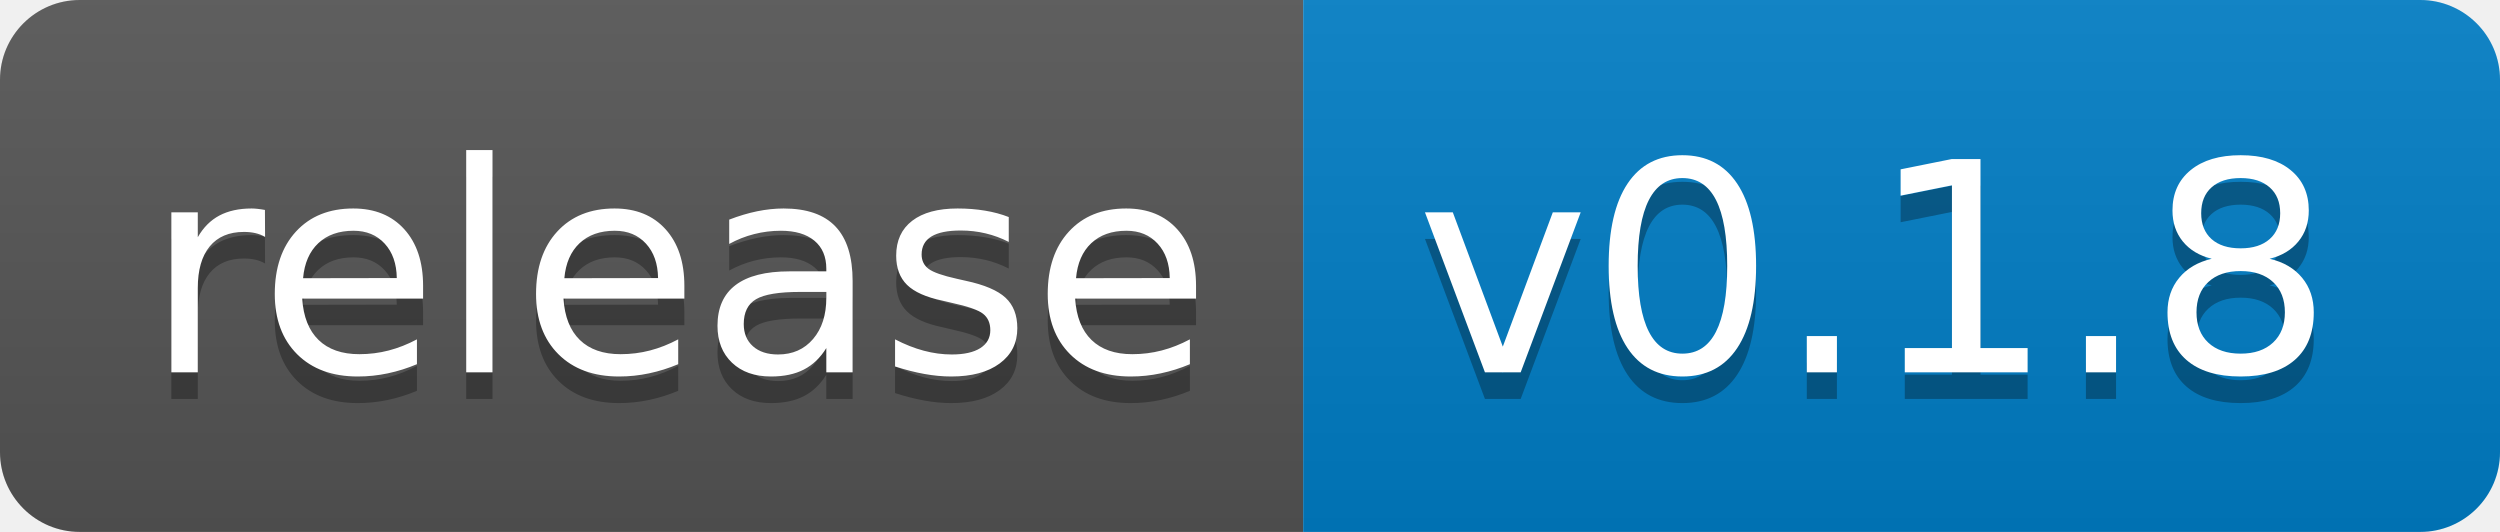
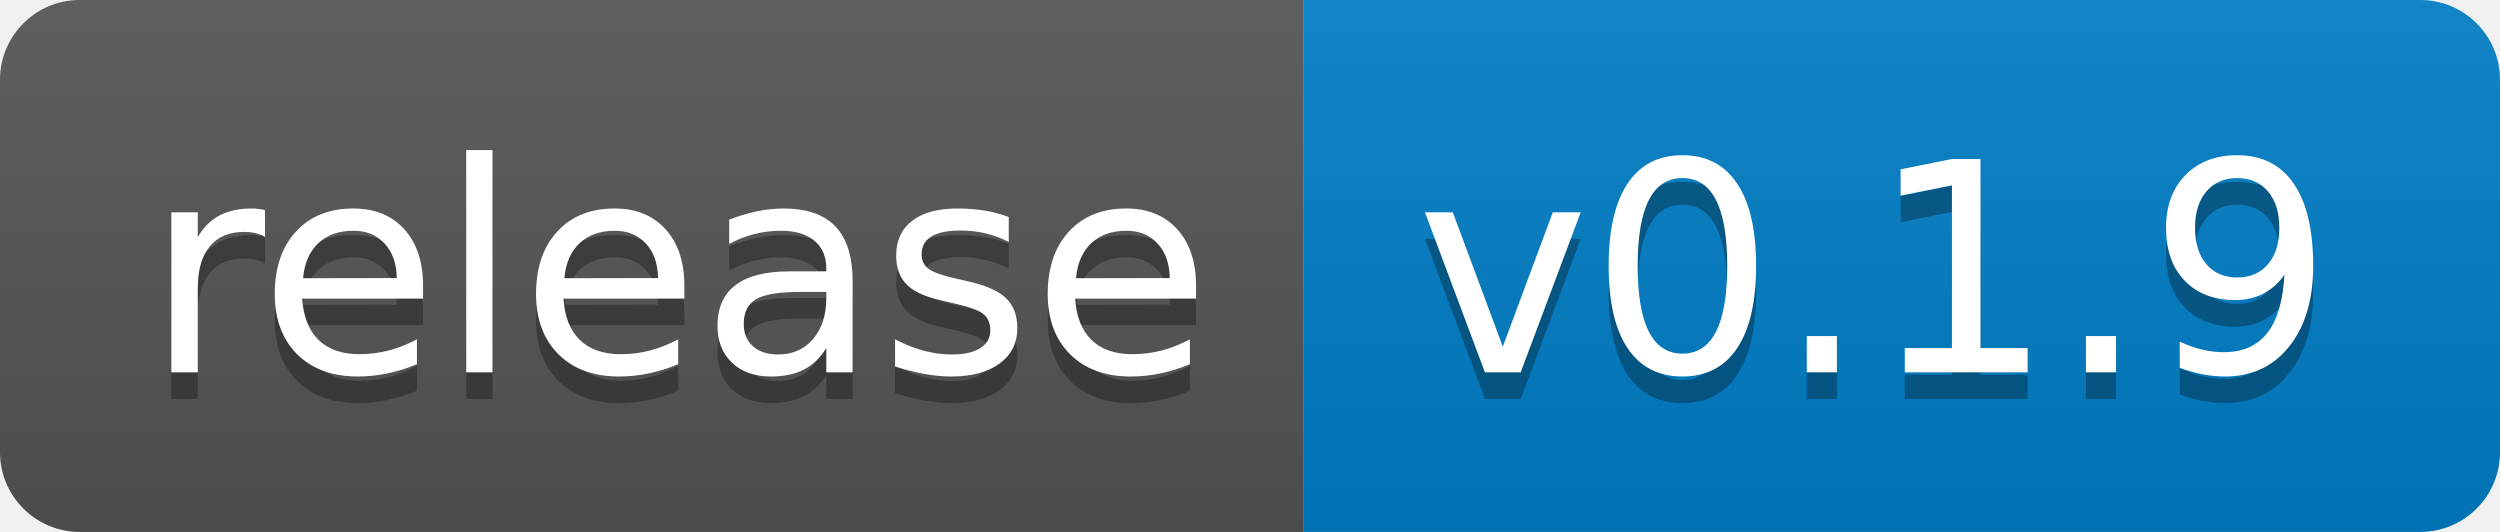
<svg xmlns="http://www.w3.org/2000/svg" width="94" height="20">
  <linearGradient id="b" x2="0" y2="100%">
    <stop offset="0" stop-color="#bbb" stop-opacity=".1" />
    <stop offset="1" stop-opacity=".1" />
  </linearGradient>
  <clipPath id="a">
    <rect width="94" height="20" rx="3" fill="#fff" />
  </clipPath>
  <g clip-path="url(#a)">
    <path fill="#555" d="M0 0h49v20H0z" />
    <path fill="#007ec6" d="M49 0h45v20H49z" />
    <path fill="url(#b)" d="M0 0h94v20H0z" />
  </g>
  <g fill="#fff" text-anchor="middle" font-family="DejaVu Sans,Verdana,Geneva,sans-serif" font-size="110">
    <text x="255" y="150" fill="#010101" fill-opacity=".3" transform="scale(.1)" textLength="390">release</text>
    <text x="255" y="140" transform="scale(.1)" textLength="390">release</text>
-     <text x="705" y="150" fill="#010101" fill-opacity=".3" transform="scale(.1)" textLength="350">v0.1.8</text>
-     <text x="705" y="140" transform="scale(.1)" textLength="350">v0.1.8</text>
+     <text x="705" y="150" fill="#010101" fill-opacity=".3" transform="scale(.1)" textLength="350">v0.1.9</text>
+     <text x="705" y="140" transform="scale(.1)" textLength="350">v0.1.9</text>
  </g>
</svg>
